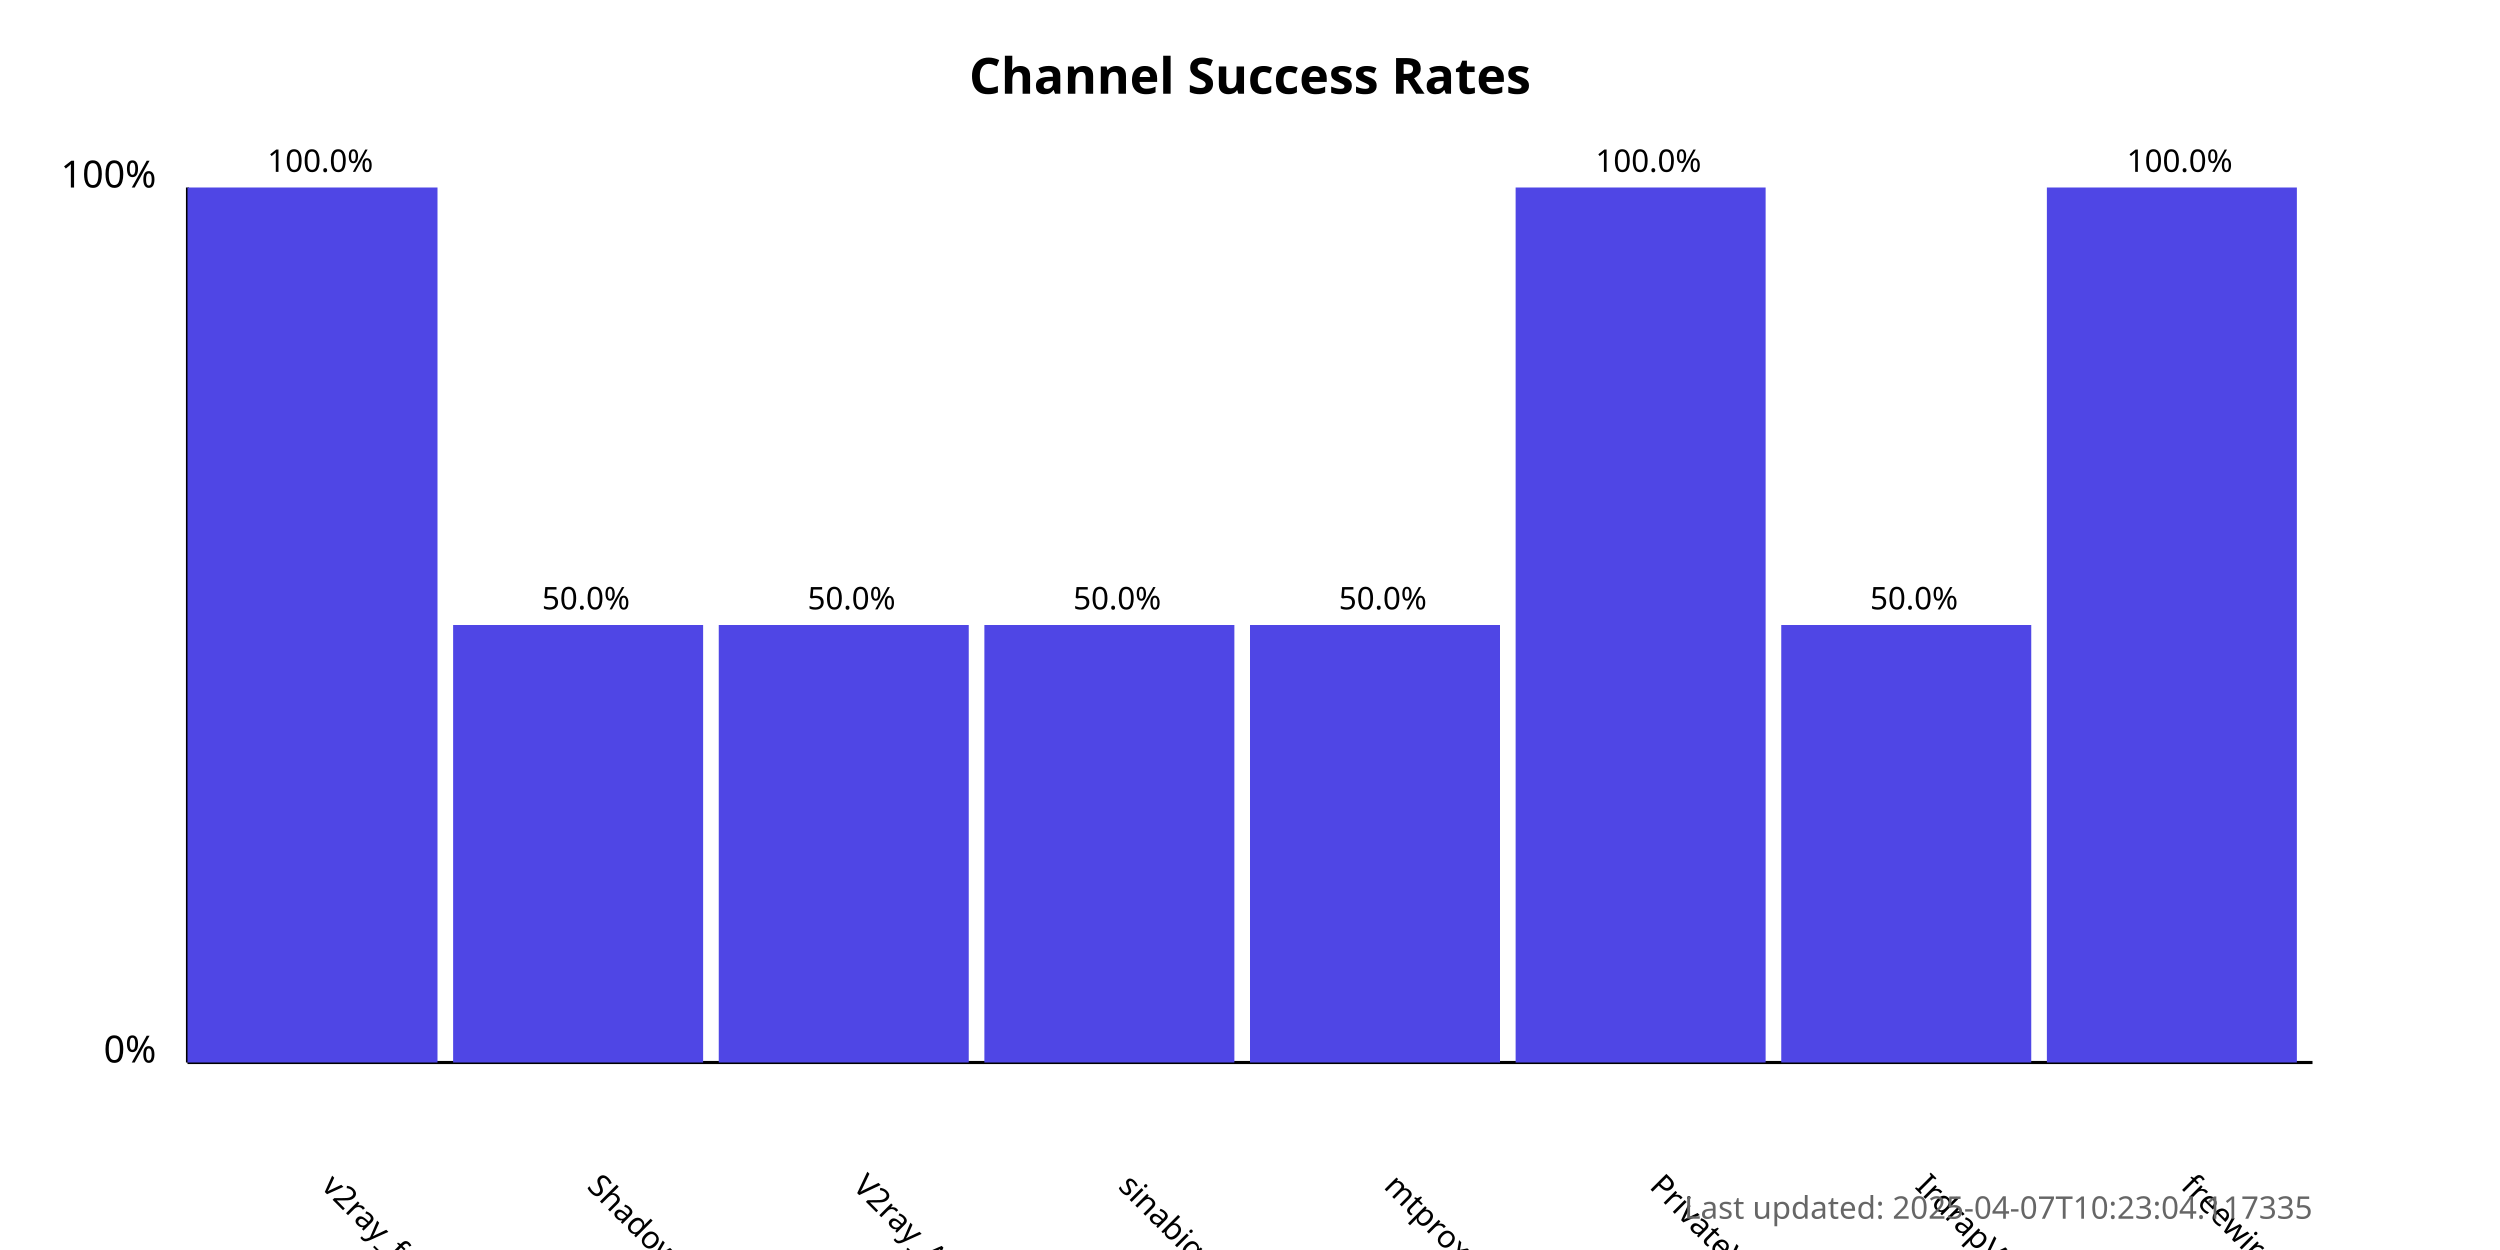
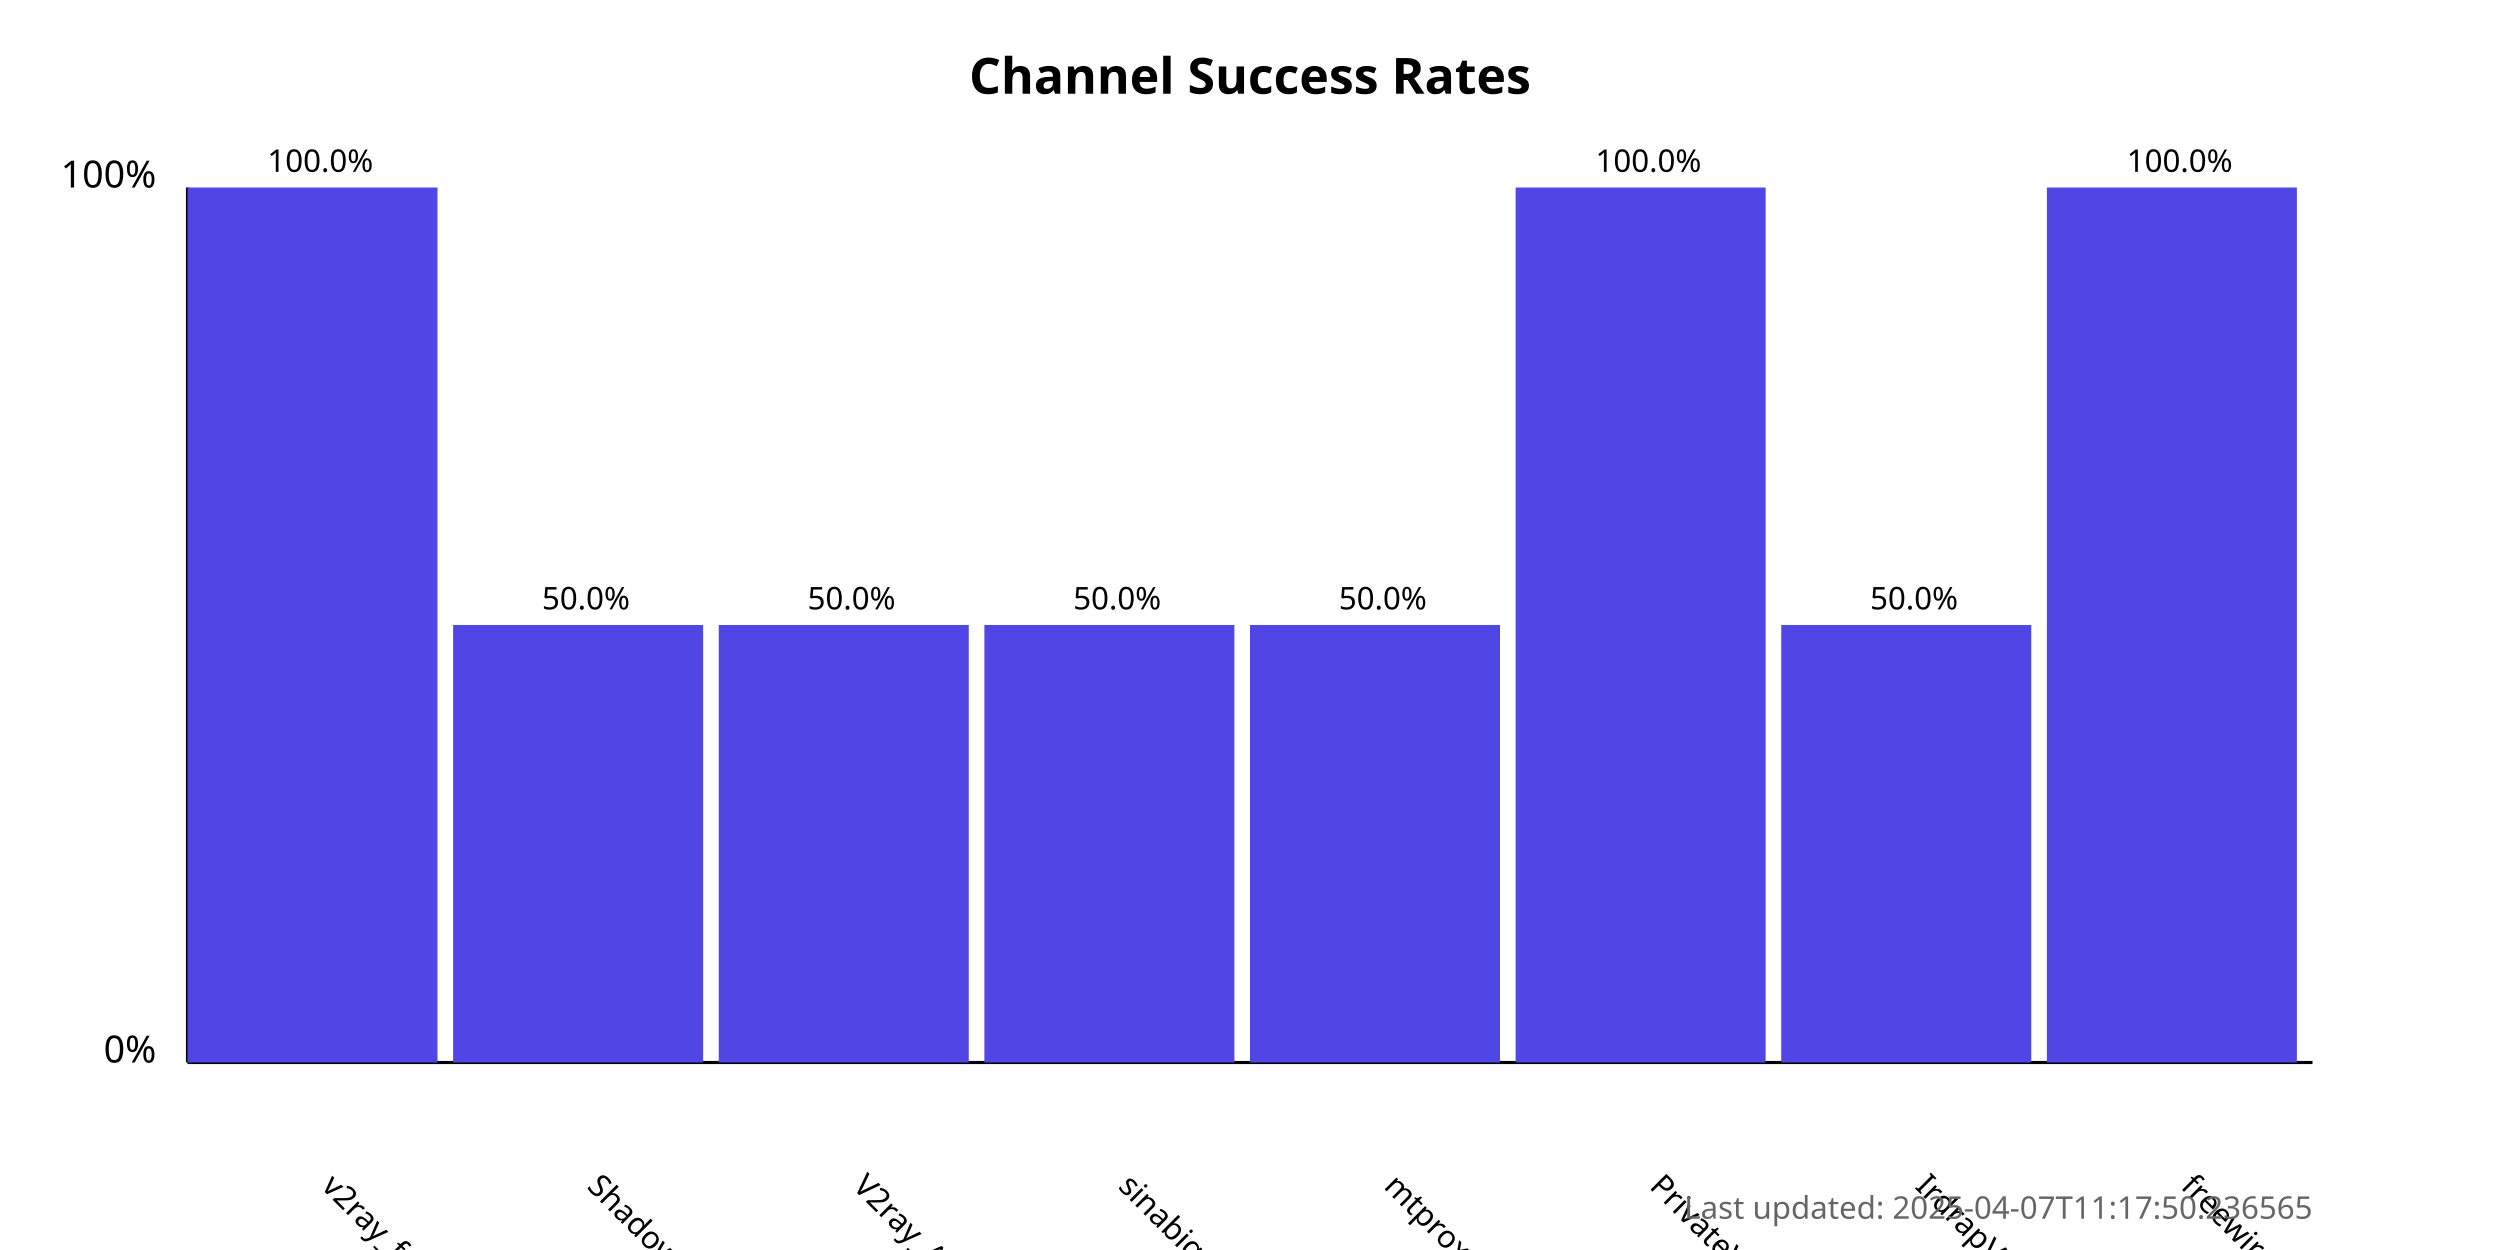
<svg xmlns="http://www.w3.org/2000/svg" width="800" height="400">
  <style>
            .chart-title { font: bold 16px sans-serif; }
            .axis-label { font: 12px sans-serif; }
            .tick-label { font: 10px sans-serif; }
            .bar { fill: #4f46e5; }
            .bar:hover { fill: #6366f1; }
            .timestamp { font: 10px sans-serif; fill: #666; }
        </style>
  <text x="400.0" y="30" text-anchor="middle" class="chart-title">
            Channel Success Rates
        </text>
  <line x1="60" y1="340" x2="60" y2="60" stroke="black" stroke-width="1" />
  <line x1="60" y1="340" x2="740" y2="340" stroke="black" stroke-width="1" />
  <text x="50" y="340" text-anchor="end" class="axis-label">0%</text>
  <text x="50" y="60" text-anchor="end" class="axis-label">100%</text>
  <g>
    <rect x="60" y="60.0" width="80.0" height="280.0" class="bar" />
    <text x="102.5" y="380" transform="rotate(45, 102.5, 380)" text-anchor="start" class="tick-label">
                v2ray_free_conf
            </text>
    <text x="102.5" y="55.0" text-anchor="middle" class="tick-label">
                100.0%
            </text>
  </g>
  <g>
    <rect x="145.0" y="200.0" width="80.0" height="140.0" class="bar" />
    <text x="187.5" y="380" transform="rotate(45, 187.5, 380)" text-anchor="start" class="tick-label">
                ShadowProxy66
            </text>
    <text x="187.5" y="195.0" text-anchor="middle" class="tick-label">
                50.0%
            </text>
  </g>
  <g>
    <rect x="230.0" y="200.0" width="80.0" height="140.0" class="bar" />
    <text x="272.5" y="380" transform="rotate(45, 272.5, 380)" text-anchor="start" class="tick-label">
                V2ray_Alpha
            </text>
    <text x="272.5" y="195.0" text-anchor="middle" class="tick-label">
                50.0%
            </text>
  </g>
  <g>
    <rect x="315.0" y="200.0" width="80.0" height="140.0" class="bar" />
    <text x="357.5" y="380" transform="rotate(45, 357.5, 380)" text-anchor="start" class="tick-label">
                sinabigo
            </text>
    <text x="357.5" y="195.0" text-anchor="middle" class="tick-label">
                50.0%
            </text>
  </g>
  <g>
    <rect x="400.0" y="200.0" width="80.0" height="140.0" class="bar" />
    <text x="442.5" y="380" transform="rotate(45, 442.5, 380)" text-anchor="start" class="tick-label">
                mtproxy_lists
            </text>
    <text x="442.5" y="195.0" text-anchor="middle" class="tick-label">
                50.0%
            </text>
  </g>
  <g>
    <rect x="485.0" y="60.0" width="80.0" height="280.0" class="bar" />
    <text x="527.5" y="380" transform="rotate(45, 527.5, 380)" text-anchor="start" class="tick-label">
                PrivateVPNs
            </text>
    <text x="527.5" y="55.0" text-anchor="middle" class="tick-label">
                100.0%
            </text>
  </g>
  <g>
    <rect x="570.0" y="200.0" width="80.0" height="140.0" class="bar" />
    <text x="612.5" y="380" transform="rotate(45, 612.5, 380)" text-anchor="start" class="tick-label">
                IrdrapVPNnews
            </text>
    <text x="612.5" y="195.0" text-anchor="middle" class="tick-label">
                50.0%
            </text>
  </g>
  <g>
    <rect x="655.0" y="60.0" width="80.0" height="280.0" class="bar" />
    <text x="697.5" y="380" transform="rotate(45, 697.5, 380)" text-anchor="start" class="tick-label">
                freewireguard
            </text>
    <text x="697.5" y="55.0" text-anchor="middle" class="tick-label">
                100.0%
            </text>
  </g>
  <text x="740" y="390" text-anchor="end" class="timestamp">
-             Last updated: 2025-04-07T10:23:04.117335
+             Last updated: 2025-04-07T11:17:50.236565
        </text>
</svg>
